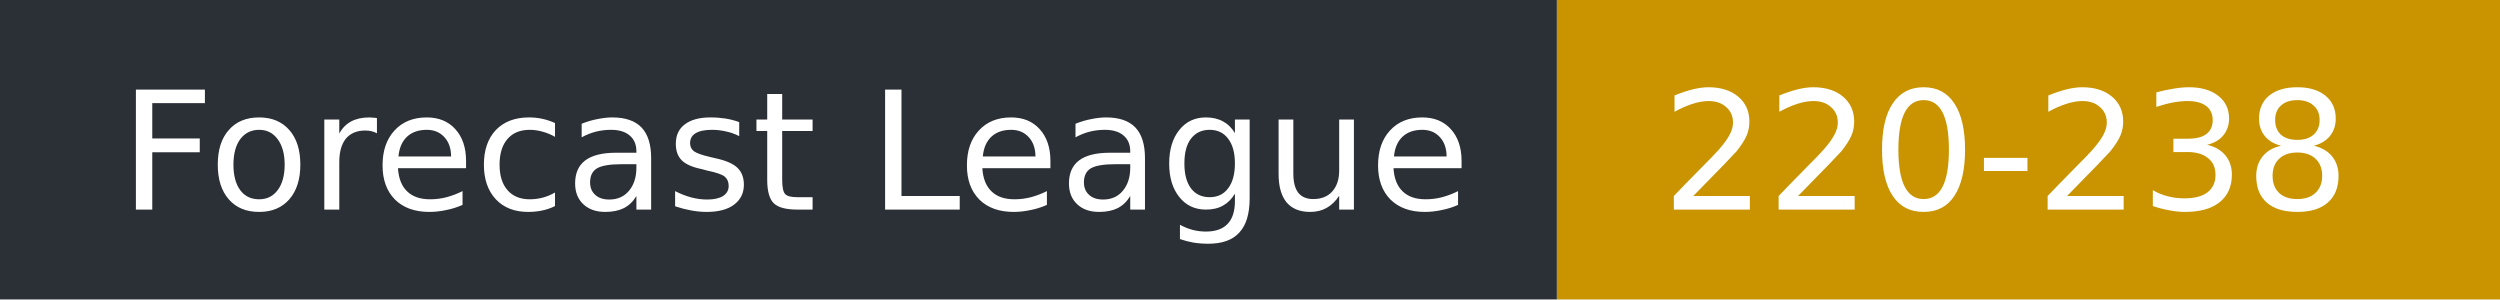
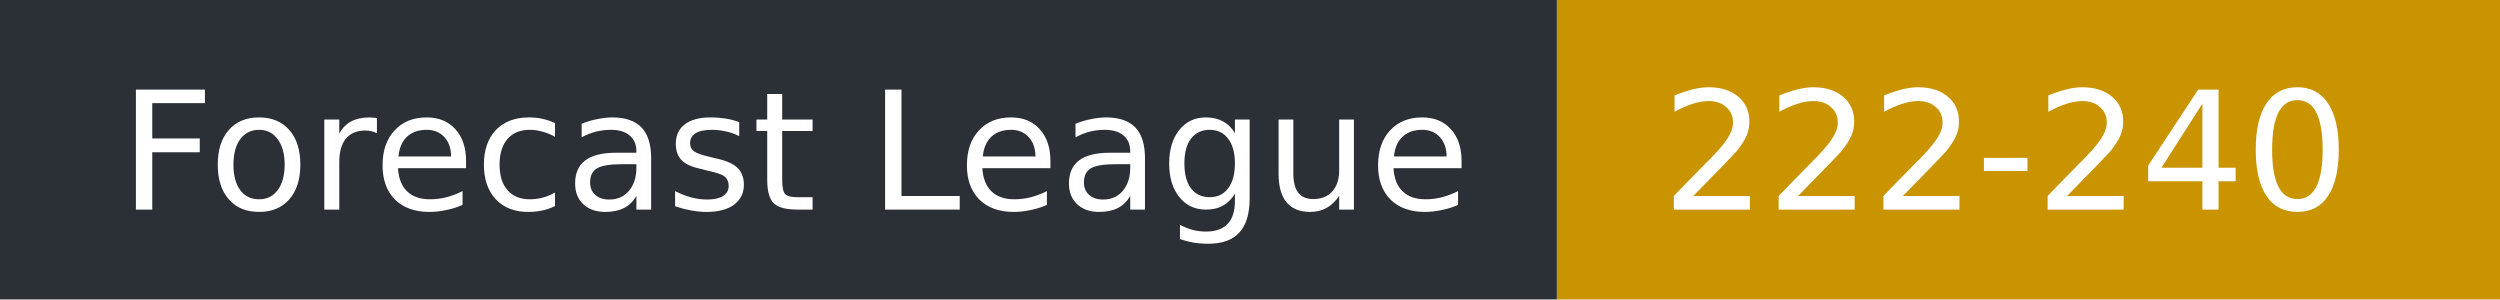
- <svg xmlns="http://www.w3.org/2000/svg" width="167" height="20" role="img" aria-label="Forecast League: 220-238">
+ <svg xmlns="http://www.w3.org/2000/svg" width="167" height="20" role="img" aria-label="Forecast League: 222-240">
  <rect width="104" height="20" fill="#2b2f36" />
  <rect x="104" width="63" height="20" fill="#c99400" />
  <g fill="#fff" font-family="Verdana,DejaVu Sans,sans-serif" font-size="11">
    <text x="8" y="14">Forecast League</text>
-     <text x="111" y="14">220-238</text>
+     <text x="111" y="14">222-240</text>
  </g>
</svg>
